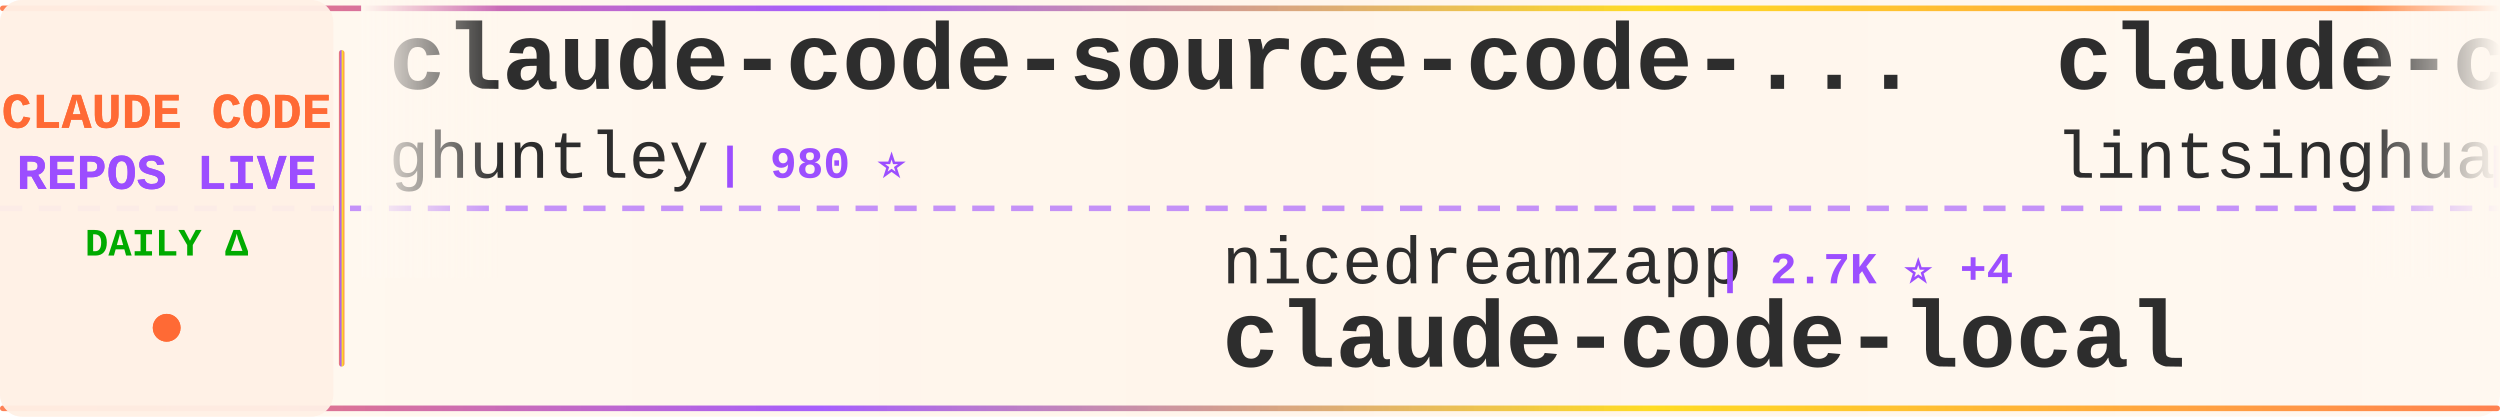
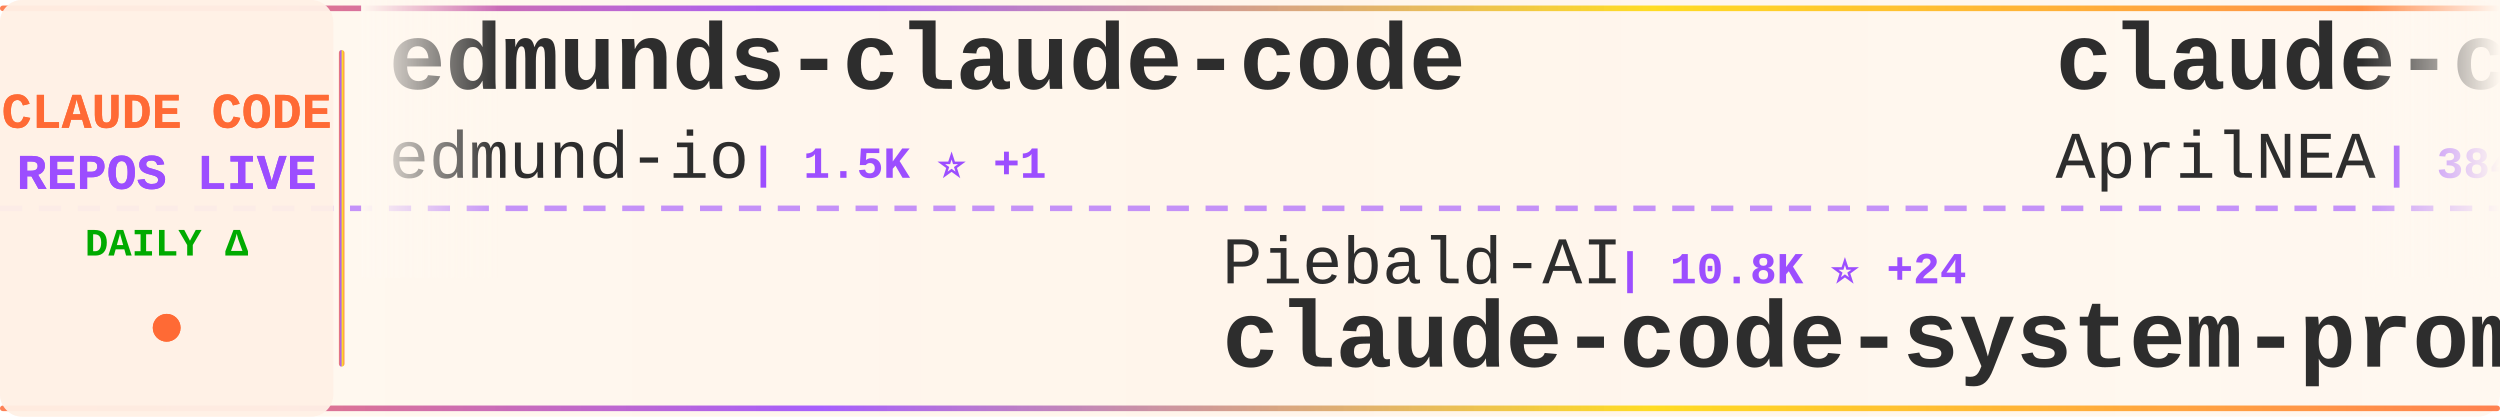
<svg xmlns="http://www.w3.org/2000/svg" width="900" height="150">
  <defs>
    <linearGradient id="tickerBg" x1="0%" y1="0%" x2="100%" y2="0%">
      <stop offset="0%" style="stop-color:#fff8f0;stop-opacity:0.98" />
      <stop offset="50%" style="stop-color:#fff5eb;stop-opacity:1" />
      <stop offset="100%" style="stop-color:#fff8f0;stop-opacity:0.98" />
    </linearGradient>
    <linearGradient id="borderGrad" x1="0%" y1="0%" x2="100%" y2="0%">
      <stop offset="0%" style="stop-color:#FF6B35;stop-opacity:0.85">
        <animate attributeName="stop-opacity" values="0.85;1;0.85" dur="2s" repeatCount="indefinite" />
      </stop>
      <stop offset="33%" style="stop-color:#9C4EFF;stop-opacity:0.9">
        <animate attributeName="stop-opacity" values="0.9;1;0.9" dur="2.2s" repeatCount="indefinite" />
      </stop>
      <stop offset="66%" style="stop-color:#FFD700;stop-opacity:0.85">
        <animate attributeName="stop-opacity" values="0.85;1;0.85" dur="1.8s" repeatCount="indefinite" />
      </stop>
      <stop offset="100%" style="stop-color:#FF6B35;stop-opacity:0.85">
        <animate attributeName="stop-opacity" values="0.85;1;0.85" dur="2s" repeatCount="indefinite" />
      </stop>
    </linearGradient>
    <filter id="textGlow">
      <feGaussianBlur stdDeviation="0.15" result="coloredBlur" />
      <feMerge>
        <feMergeNode in="coloredBlur" />
        <feMergeNode in="SourceGraphic" />
      </feMerge>
    </filter>
    <filter id="metricGlow">
      <feGaussianBlur stdDeviation="0.2" result="coloredBlur" />
      <feMerge>
        <feMergeNode in="coloredBlur" />
        <feMergeNode in="SourceGraphic" />
      </feMerge>
    </filter>
    <linearGradient id="leftFade" x1="0%" y1="0%" x2="100%" y2="0%">
      <stop offset="0%" style="stop-color:#fff8f0;stop-opacity:1" />
      <stop offset="100%" style="stop-color:#fff8f0;stop-opacity:0" />
    </linearGradient>
    <linearGradient id="rightFade" x1="0%" y1="0%" x2="100%" y2="0%">
      <stop offset="0%" style="stop-color:#fff8f0;stop-opacity:0" />
      <stop offset="100%" style="stop-color:#fff8f0;stop-opacity:1" />
    </linearGradient>
  </defs>
  <rect width="900" height="150" fill="url(#tickerBg)" rx="8" />
  <rect x="0" y="2" width="900" height="2" fill="url(#borderGrad)" rx="1" />
  <rect x="0" y="146" width="900" height="2" fill="url(#borderGrad)" rx="1" />
  <line x1="0" y1="75" x2="900" y2="75" stroke="#9C4EFF" stroke-width="2" stroke-dasharray="8 6" opacity="0.6" />
  <rect x="0" y="0" width="120" height="150" fill="#fff0e6" opacity="0.95" rx="8" />
  <text x="60" y="46" font-family="'Courier New', monospace" font-size="18" font-weight="bold" fill="#FF6B35" text-anchor="middle" filter="url(#textGlow)">
    CLAUDE CODE
  </text>
  <text x="60" y="68" font-family="'Courier New', monospace" font-size="18" font-weight="bold" fill="#9C4EFF" text-anchor="middle" filter="url(#textGlow)">
    REPOS LIVE
  </text>
  <text x="60" y="92" font-family="'Courier New', monospace" font-size="14" font-weight="bold" fill="#00aa00" text-anchor="middle">
    DAILY Δ
  </text>
  <circle cx="60" cy="118" r="5" fill="#FF6B35" filter="url(#metricGlow)">
    <animate attributeName="r" values="4;6;4" dur="1.5s" repeatCount="indefinite" />
    <animate attributeName="opacity" values="0.6;1;0.6" dur="1.5s" repeatCount="indefinite" />
  </circle>
  <rect x="122" y="18" width="2" height="114" fill="url(#borderGrad)" rx="1" />
  <clipPath id="tickerClip">
    <rect x="130" y="0" width="770" height="150" />
  </clipPath>
  <g clip-path="url(#tickerClip)">
    <g id="tickerItems">
      <animateTransform attributeName="transform" attributeType="XML" type="translate" from="0 0" to="-3000 0" dur="54s" repeatCount="indefinite" />
      <g transform="translate(0, 0)">
-         <text x="140" y="32" font-family="'Courier New', monospace" font-size="34" font-weight="bold" fill="#2d2d2d">claude-code-source-code-...</text>
-         <text x="140" y="64" font-family="'Courier New', monospace" font-size="24" font-weight="normal" fill="#2d2d2d" opacity="1.0">ghuntley</text>
-         <text x="258" y="64" font-family="'Courier New', monospace" font-size="16" font-weight="bold" fill="#9C4EFF"> | 980 ⭐</text>
+         <text x="140" y="32" font-family="'Courier New', monospace" font-size="34" font-weight="bold" fill="#2d2d2d">edmunds-claude-code</text>
+         <text x="140" y="64" font-family="'Courier New', monospace" font-size="24" font-weight="normal" fill="#2d2d2d" opacity="1.0">edmund-io</text>
+         <text x="270" y="64" font-family="'Courier New', monospace" font-size="16" font-weight="bold" fill="#9C4EFF"> | 1.5K ⭐ +1</text>
      </g>
      <g transform="translate(300, 0)">
-         <text x="140" y="102" font-family="'Courier New', monospace" font-size="24" font-weight="normal" fill="#2d2d2d" opacity="1.0">nicedreamzapp</text>
-         <text x="318" y="102" font-family="'Courier New', monospace" font-size="16" font-weight="bold" fill="#9C4EFF"> | 2.7K ⭐ +4</text>
-         <text x="140" y="132" font-family="'Courier New', monospace" font-size="34" font-weight="bold" fill="#2d2d2d">claude-code-local</text>
+         <text x="140" y="102" font-family="'Courier New', monospace" font-size="24" font-weight="normal" fill="#2d2d2d" opacity="1.0">Piebald-AI</text>
+         <text x="282" y="102" font-family="'Courier New', monospace" font-size="16" font-weight="bold" fill="#9C4EFF"> | 10.8K ⭐ +24</text>
+         <text x="140" y="132" font-family="'Courier New', monospace" font-size="34" font-weight="bold" fill="#2d2d2d">claude-code-system-promp...</text>
      </g>
      <g transform="translate(600, 0)">
-         <text x="140" y="32" font-family="'Courier New', monospace" font-size="34" font-weight="bold" fill="#2d2d2d">claude-code-book</text>
-         <text x="140" y="64" font-family="'Courier New', monospace" font-size="24" font-weight="normal" fill="#2d2d2d" opacity="1.0">lintsinghua</text>
-         <text x="294" y="64" font-family="'Courier New', monospace" font-size="16" font-weight="bold" fill="#9C4EFF"> | 3.6K ⭐ +9</text>
+         <text x="140" y="32" font-family="'Courier New', monospace" font-size="34" font-weight="bold" fill="#2d2d2d">claude-code-source</text>
+         <text x="140" y="64" font-family="'Courier New', monospace" font-size="24" font-weight="normal" fill="#2d2d2d" opacity="1.0">AprilNEA</text>
+         <text x="258" y="64" font-family="'Courier New', monospace" font-size="16" font-weight="bold" fill="#9C4EFF"> | 384 ⭐ +1</text>
      </g>
      <g transform="translate(900, 0)">
-         <text x="140" y="102" font-family="'Courier New', monospace" font-size="24" font-weight="normal" fill="#2d2d2d" opacity="1.0">alex000kim</text>
-         <text x="282" y="102" font-family="'Courier New', monospace" font-size="16" font-weight="bold" fill="#9C4EFF"> | 227 ⭐</text>
+         <text x="140" y="102" font-family="'Courier New', monospace" font-size="24" font-weight="normal" fill="#2d2d2d" opacity="1.0">codeaashu</text>
+         <text x="270" y="102" font-family="'Courier New', monospace" font-size="16" font-weight="bold" fill="#9C4EFF"> | 2.8K ⭐ +8</text>
        <text x="140" y="132" font-family="'Courier New', monospace" font-size="34" font-weight="bold" fill="#2d2d2d">claude-code</text>
      </g>
      <g transform="translate(1200, 0)">
-         <text x="140" y="32" font-family="'Courier New', monospace" font-size="34" font-weight="bold" fill="#2d2d2d">claude-code-action</text>
-         <text x="140" y="64" font-family="'Courier New', monospace" font-size="24" font-weight="normal" fill="#2d2d2d" opacity="1.0">anthropics</text>
-         <text x="282" y="64" font-family="'Courier New', monospace" font-size="16" font-weight="bold" fill="#9C4EFF"> | 7.9K ⭐ +17</text>
+         <text x="140" y="32" font-family="'Courier New', monospace" font-size="34" font-weight="bold" fill="#2d2d2d">Claude-Code</text>
+         <text x="140" y="64" font-family="'Courier New', monospace" font-size="24" font-weight="normal" fill="#2d2d2d" opacity="1.0">KPR111</text>
+         <text x="234" y="64" font-family="'Courier New', monospace" font-size="16" font-weight="bold" fill="#9C4EFF"> | 18 ⭐</text>
      </g>
      <g transform="translate(1500, 0)">
-         <text x="140" y="102" font-family="'Courier New', monospace" font-size="24" font-weight="normal" fill="#2d2d2d" opacity="1.0">huangjia2019</text>
-         <text x="306" y="102" font-family="'Courier New', monospace" font-size="16" font-weight="bold" fill="#9C4EFF"> | 783 ⭐ +6</text>
-         <text x="140" y="132" font-family="'Courier New', monospace" font-size="34" font-weight="bold" fill="#2d2d2d">claude-code-engineering</text>
+         <text x="140" y="102" font-family="'Courier New', monospace" font-size="24" font-weight="normal" fill="#2d2d2d" opacity="1.0">catlog22</text>
+         <text x="258" y="102" font-family="'Courier New', monospace" font-size="16" font-weight="bold" fill="#9C4EFF"> | 2.1K ⭐ +6</text>
+         <text x="140" y="132" font-family="'Courier New', monospace" font-size="34" font-weight="bold" fill="#2d2d2d">Claude-Code-Workflow</text>
      </g>
      <g transform="translate(1800, 0)">
-         <text x="140" y="32" font-family="'Courier New', monospace" font-size="34" font-weight="bold" fill="#2d2d2d">claude-code-from-source</text>
-         <text x="140" y="64" font-family="'Courier New', monospace" font-size="24" font-weight="normal" fill="#2d2d2d" opacity="1.0">alejandrobalderas</text>
-         <text x="366" y="64" font-family="'Courier New', monospace" font-size="16" font-weight="bold" fill="#9C4EFF"> | 2.2K ⭐ +1</text>
-       </g>
-       <g transform="translate(2100, 0)">
-         <text x="140" y="102" font-family="'Courier New', monospace" font-size="24" font-weight="normal" fill="#2d2d2d" opacity="1.0">catlog22</text>
-         <text x="258" y="102" font-family="'Courier New', monospace" font-size="16" font-weight="bold" fill="#9C4EFF"> | 2.1K ⭐ +5</text>
-         <text x="140" y="132" font-family="'Courier New', monospace" font-size="34" font-weight="bold" fill="#2d2d2d">Claude-Code-Workflow</text>
-       </g>
-       <g transform="translate(2400, 0)">
        <text x="140" y="32" font-family="'Courier New', monospace" font-size="34" font-weight="bold" fill="#2d2d2d">claude-code-pm-course</text>
        <text x="140" y="64" font-family="'Courier New', monospace" font-size="24" font-weight="normal" fill="#2d2d2d" opacity="1.0">carlvellotti</text>
        <text x="306" y="64" font-family="'Courier New', monospace" font-size="16" font-weight="bold" fill="#9C4EFF"> | 2.1K ⭐ +1</text>
      </g>
+       <g transform="translate(2100, 0)">
+         <text x="140" y="102" font-family="'Courier New', monospace" font-size="24" font-weight="normal" fill="#2d2d2d" opacity="1.0">fuergaosi233</text>
+         <text x="306" y="102" font-family="'Courier New', monospace" font-size="16" font-weight="bold" fill="#9C4EFF"> | 2.7K ⭐ +6</text>
+         <text x="140" y="132" font-family="'Courier New', monospace" font-size="34" font-weight="bold" fill="#2d2d2d">claude-code-proxy</text>
+       </g>
+       <g transform="translate(2400, 0)">
+         <text x="140" y="32" font-family="'Courier New', monospace" font-size="34" font-weight="bold" fill="#2d2d2d">claude-code</text>
+         <text x="140" y="64" font-family="'Courier New', monospace" font-size="24" font-weight="normal" fill="#2d2d2d" opacity="1.0">xorespesp</text>
+         <text x="270" y="64" font-family="'Courier New', monospace" font-size="16" font-weight="bold" fill="#9C4EFF"> | 226 ⭐</text>
+       </g>
      <g transform="translate(2700, 0)">
-         <text x="140" y="102" font-family="'Courier New', monospace" font-size="24" font-weight="normal" fill="#2d2d2d" opacity="1.0">xorespesp</text>
-         <text x="270" y="102" font-family="'Courier New', monospace" font-size="16" font-weight="bold" fill="#9C4EFF"> | 226 ⭐</text>
-         <text x="140" y="132" font-family="'Courier New', monospace" font-size="34" font-weight="bold" fill="#2d2d2d">claude-code</text>
+         <text x="140" y="102" font-family="'Courier New', monospace" font-size="24" font-weight="normal" fill="#2d2d2d" opacity="1.0">Chachamaru127</text>
+         <text x="318" y="102" font-family="'Courier New', monospace" font-size="16" font-weight="bold" fill="#9C4EFF"> | 2.6K ⭐ +9</text>
+         <text x="140" y="132" font-family="'Courier New', monospace" font-size="34" font-weight="bold" fill="#2d2d2d">claude-code-harness</text>
      </g>
      <g transform="translate(3000, 0)">
-         <text x="140" y="32" font-family="'Courier New', monospace" font-size="34" font-weight="bold" fill="#2d2d2d">claude-code-source-code-...</text>
-         <text x="140" y="64" font-family="'Courier New', monospace" font-size="24" font-weight="normal" fill="#2d2d2d" opacity="1.0">ghuntley</text>
-         <text x="258" y="64" font-family="'Courier New', monospace" font-size="16" font-weight="bold" fill="#9C4EFF"> | 980 ⭐</text>
+         <text x="140" y="32" font-family="'Courier New', monospace" font-size="34" font-weight="bold" fill="#2d2d2d">edmunds-claude-code</text>
+         <text x="140" y="64" font-family="'Courier New', monospace" font-size="24" font-weight="normal" fill="#2d2d2d" opacity="1.0">edmund-io</text>
+         <text x="270" y="64" font-family="'Courier New', monospace" font-size="16" font-weight="bold" fill="#9C4EFF"> | 1.5K ⭐ +1</text>
      </g>
      <g transform="translate(3300, 0)">
-         <text x="140" y="102" font-family="'Courier New', monospace" font-size="24" font-weight="normal" fill="#2d2d2d" opacity="1.0">nicedreamzapp</text>
-         <text x="318" y="102" font-family="'Courier New', monospace" font-size="16" font-weight="bold" fill="#9C4EFF"> | 2.7K ⭐ +4</text>
-         <text x="140" y="132" font-family="'Courier New', monospace" font-size="34" font-weight="bold" fill="#2d2d2d">claude-code-local</text>
+         <text x="140" y="102" font-family="'Courier New', monospace" font-size="24" font-weight="normal" fill="#2d2d2d" opacity="1.0">Piebald-AI</text>
+         <text x="282" y="102" font-family="'Courier New', monospace" font-size="16" font-weight="bold" fill="#9C4EFF"> | 10.8K ⭐ +24</text>
+         <text x="140" y="132" font-family="'Courier New', monospace" font-size="34" font-weight="bold" fill="#2d2d2d">claude-code-system-promp...</text>
      </g>
      <g transform="translate(3600, 0)">
-         <text x="140" y="32" font-family="'Courier New', monospace" font-size="34" font-weight="bold" fill="#2d2d2d">claude-code-book</text>
-         <text x="140" y="64" font-family="'Courier New', monospace" font-size="24" font-weight="normal" fill="#2d2d2d" opacity="1.0">lintsinghua</text>
-         <text x="294" y="64" font-family="'Courier New', monospace" font-size="16" font-weight="bold" fill="#9C4EFF"> | 3.6K ⭐ +9</text>
+         <text x="140" y="32" font-family="'Courier New', monospace" font-size="34" font-weight="bold" fill="#2d2d2d">claude-code-source</text>
+         <text x="140" y="64" font-family="'Courier New', monospace" font-size="24" font-weight="normal" fill="#2d2d2d" opacity="1.0">AprilNEA</text>
+         <text x="258" y="64" font-family="'Courier New', monospace" font-size="16" font-weight="bold" fill="#9C4EFF"> | 384 ⭐ +1</text>
      </g>
      <g transform="translate(3900, 0)">
-         <text x="140" y="102" font-family="'Courier New', monospace" font-size="24" font-weight="normal" fill="#2d2d2d" opacity="1.0">alex000kim</text>
-         <text x="282" y="102" font-family="'Courier New', monospace" font-size="16" font-weight="bold" fill="#9C4EFF"> | 227 ⭐</text>
+         <text x="140" y="102" font-family="'Courier New', monospace" font-size="24" font-weight="normal" fill="#2d2d2d" opacity="1.0">codeaashu</text>
+         <text x="270" y="102" font-family="'Courier New', monospace" font-size="16" font-weight="bold" fill="#9C4EFF"> | 2.8K ⭐ +8</text>
        <text x="140" y="132" font-family="'Courier New', monospace" font-size="34" font-weight="bold" fill="#2d2d2d">claude-code</text>
      </g>
    </g>
  </g>
  <rect x="130" y="0" width="50" height="100" fill="url(#leftFade)" />
  <rect x="850" y="0" width="50" height="100" fill="url(#rightFade)" />
</svg>
